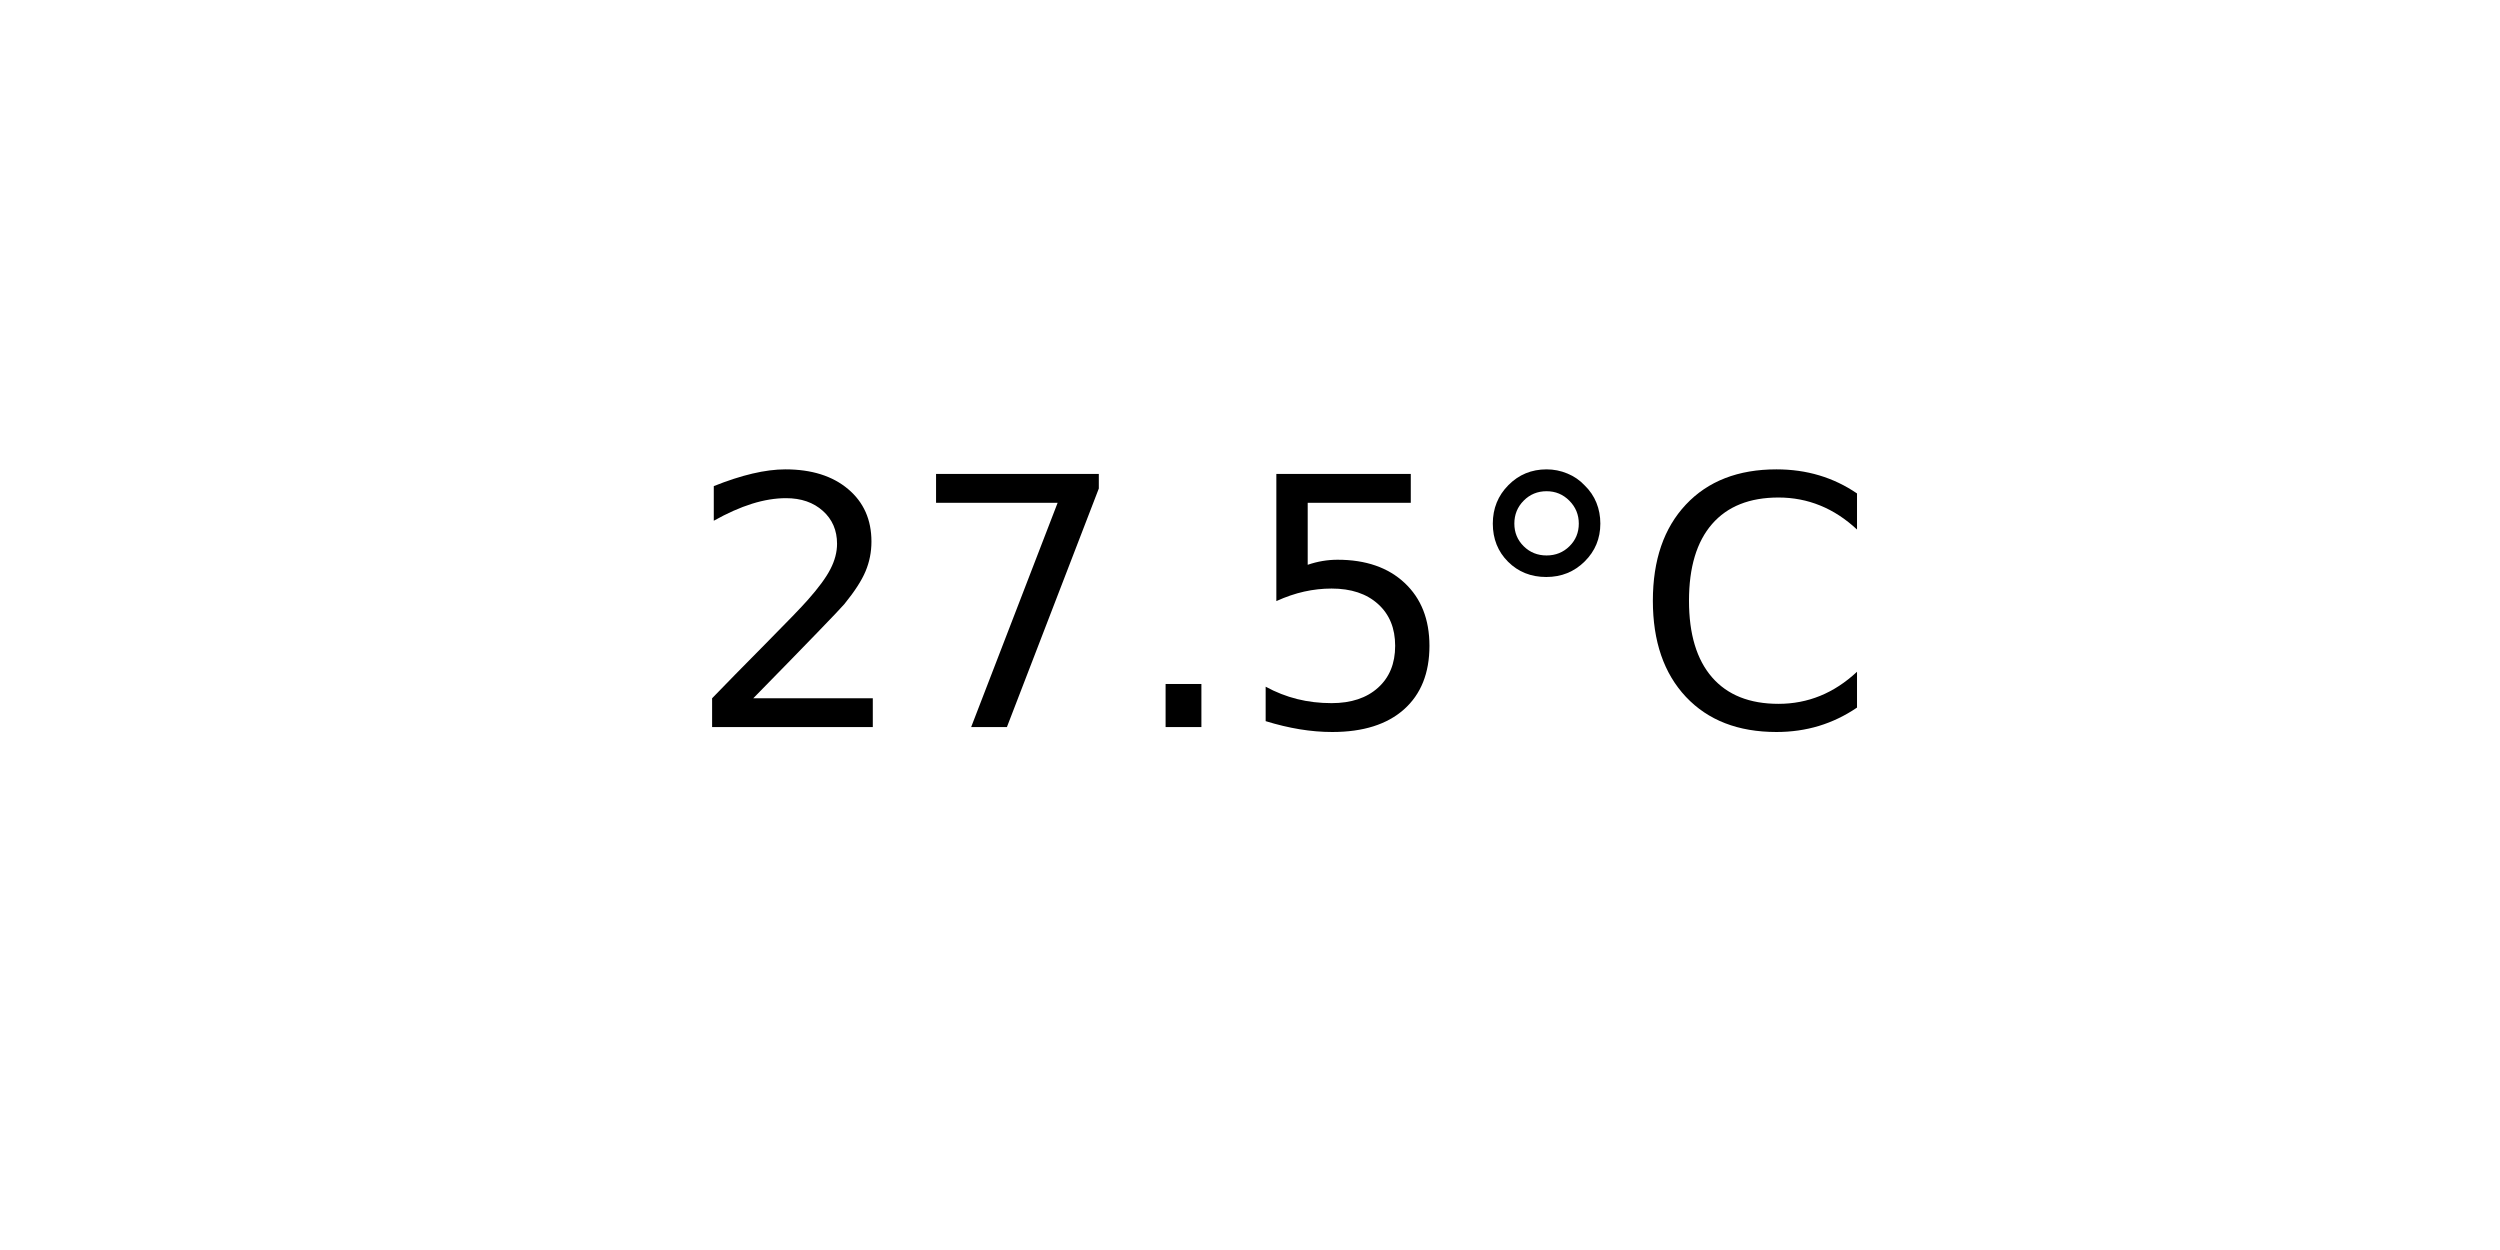
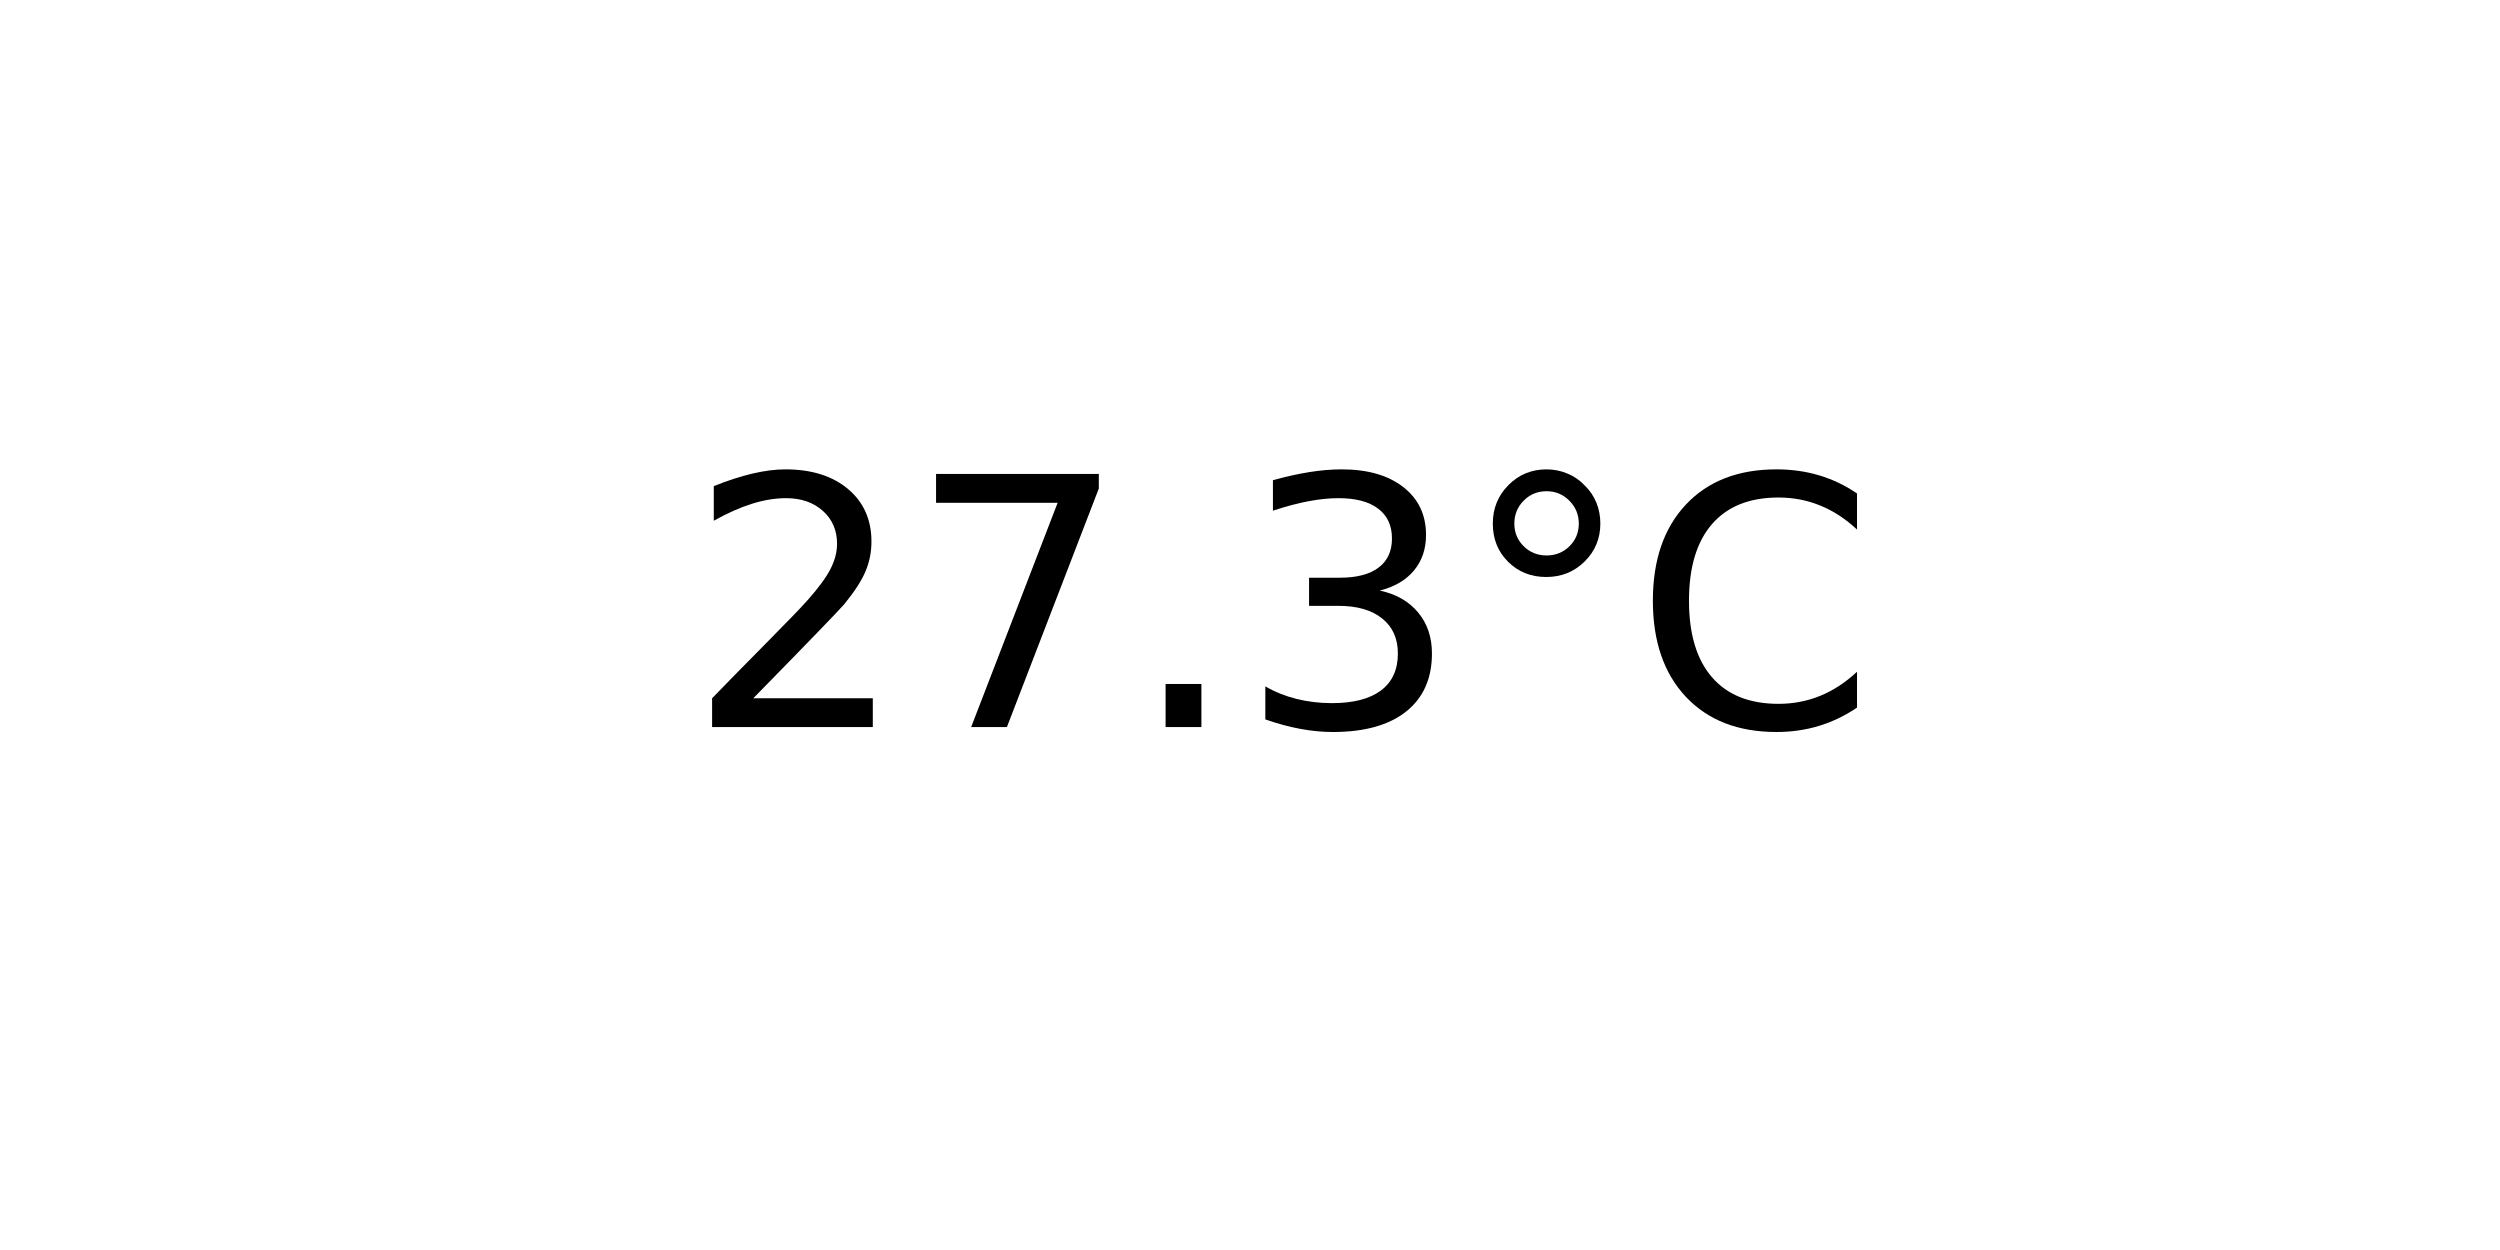
<svg xmlns="http://www.w3.org/2000/svg" xmlns:xlink="http://www.w3.org/1999/xlink" width="72pt" height="36pt" viewBox="0 0 72 36" version="1.1">
  <defs>
    <style type="text/css">*{stroke-linejoin: round; stroke-linecap: butt}</style>
  </defs>
  <g id="figure_1">
    <g id="axes_1">
      <g id="text_1">
        <g transform="translate(19.77578 20.93937) scale(0.1 -0.1)">
          <defs>
            <path id="DejaVuSans-32" d="M 1228 531  L 3431 531  L 3431 0  L 469 0  L 469 531  Q 828 903 1448 1529  Q 2069 2156 2228 2338  Q 2531 2678 2651 2914  Q 2772 3150 2772 3378  Q 2772 3750 2511 3984  Q 2250 4219 1831 4219  Q 1534 4219 1204 4116  Q 875 4013 500 3803  L 500 4441  Q 881 4594 1212 4672  Q 1544 4750 1819 4750  Q 2544 4750 2975 4387  Q 3406 4025 3406 3419  Q 3406 3131 3298 2873  Q 3191 2616 2906 2266  Q 2828 2175 2409 1742  Q 1991 1309 1228 531  z " transform="scale(0.015625)" />
            <path id="DejaVuSans-37" d="M 525 4666  L 3525 4666  L 3525 4397  L 1831 0  L 1172 0  L 2766 4134  L 525 4134  L 525 4666  z " transform="scale(0.015625)" />
            <path id="DejaVuSans-2e" d="M 684 794  L 1344 794  L 1344 0  L 684 0  L 684 794  z " transform="scale(0.015625)" />
-             <path id="DejaVuSans-35" d="M 691 4666  L 3169 4666  L 3169 4134  L 1269 4134  L 1269 2991  Q 1406 3038 1543 3061  Q 1681 3084 1819 3084  Q 2600 3084 3056 2656  Q 3513 2228 3513 1497  Q 3513 744 3044 326  Q 2575 -91 1722 -91  Q 1428 -91 1123 -41  Q 819 9 494 109  L 494 744  Q 775 591 1075 516  Q 1375 441 1709 441  Q 2250 441 2565 725  Q 2881 1009 2881 1497  Q 2881 1984 2565 2268  Q 2250 2553 1709 2553  Q 1456 2553 1204 2497  Q 953 2441 691 2322  L 691 4666  z " transform="scale(0.015625)" />
+             <path id="DejaVuSans-33" d="M 2597 2516  Q 3050 2419 3304 2112  Q 3559 1806 3559 1356  Q 3559 666 3084 287  Q 2609 -91 1734 -91  Q 1441 -91 1130 -33  Q 819 25 488 141  L 488 750  Q 750 597 1062 519  Q 1375 441 1716 441  Q 2309 441 2620 675  Q 2931 909 2931 1356  Q 2931 1769 2642 2001  Q 2353 2234 1838 2234  L 1294 2234  L 1294 2753  L 1863 2753  Q 2328 2753 2575 2939  Q 2822 3125 2822 3475  Q 2822 3834 2567 4026  Q 2313 4219 1838 4219  Q 1578 4219 1281 4162  Q 984 4106 628 3988  L 628 4550  Q 988 4650 1302 4700  Q 1616 4750 1894 4750  Q 2613 4750 3031 4423  Q 3450 4097 3450 3541  Q 3450 3153 3228 2886  Q 3006 2619 2597 2516  z " transform="scale(0.015625)" />
            <path id="DejaVuSans-b0" d="M 1600 4347  Q 1350 4347 1178 4173  Q 1006 4000 1006 3750  Q 1006 3503 1178 3333  Q 1350 3163 1600 3163  Q 1850 3163 2022 3333  Q 2194 3503 2194 3750  Q 2194 3997 2020 4172  Q 1847 4347 1600 4347  z M 1600 4750  Q 1800 4750 1984 4673  Q 2169 4597 2303 4453  Q 2447 4313 2519 4134  Q 2591 3956 2591 3750  Q 2591 3338 2302 3052  Q 2013 2766 1594 2766  Q 1172 2766 890 3047  Q 609 3328 609 3750  Q 609 4169 896 4459  Q 1184 4750 1600 4750  z " transform="scale(0.015625)" />
            <path id="DejaVuSans-43" d="M 4122 4306  L 4122 3641  Q 3803 3938 3442 4084  Q 3081 4231 2675 4231  Q 1875 4231 1450 3742  Q 1025 3253 1025 2328  Q 1025 1406 1450 917  Q 1875 428 2675 428  Q 3081 428 3442 575  Q 3803 722 4122 1019  L 4122 359  Q 3791 134 3420 21  Q 3050 -91 2638 -91  Q 1578 -91 968 557  Q 359 1206 359 2328  Q 359 3453 968 4101  Q 1578 4750 2638 4750  Q 3056 4750 3426 4639  Q 3797 4528 4122 4306  z " transform="scale(0.015625)" />
          </defs>
          <use xlink:href="#DejaVuSans-32" />
          <use xlink:href="#DejaVuSans-37" x="63.623" />
          <use xlink:href="#DejaVuSans-2e" x="127.246" />
-           <use xlink:href="#DejaVuSans-35" x="159.033" />
+           <use xlink:href="#DejaVuSans-33" x="159.033" />
          <use xlink:href="#DejaVuSans-b0" x="222.656" />
          <use xlink:href="#DejaVuSans-43" x="272.656" />
        </g>
      </g>
    </g>
  </g>
</svg>
